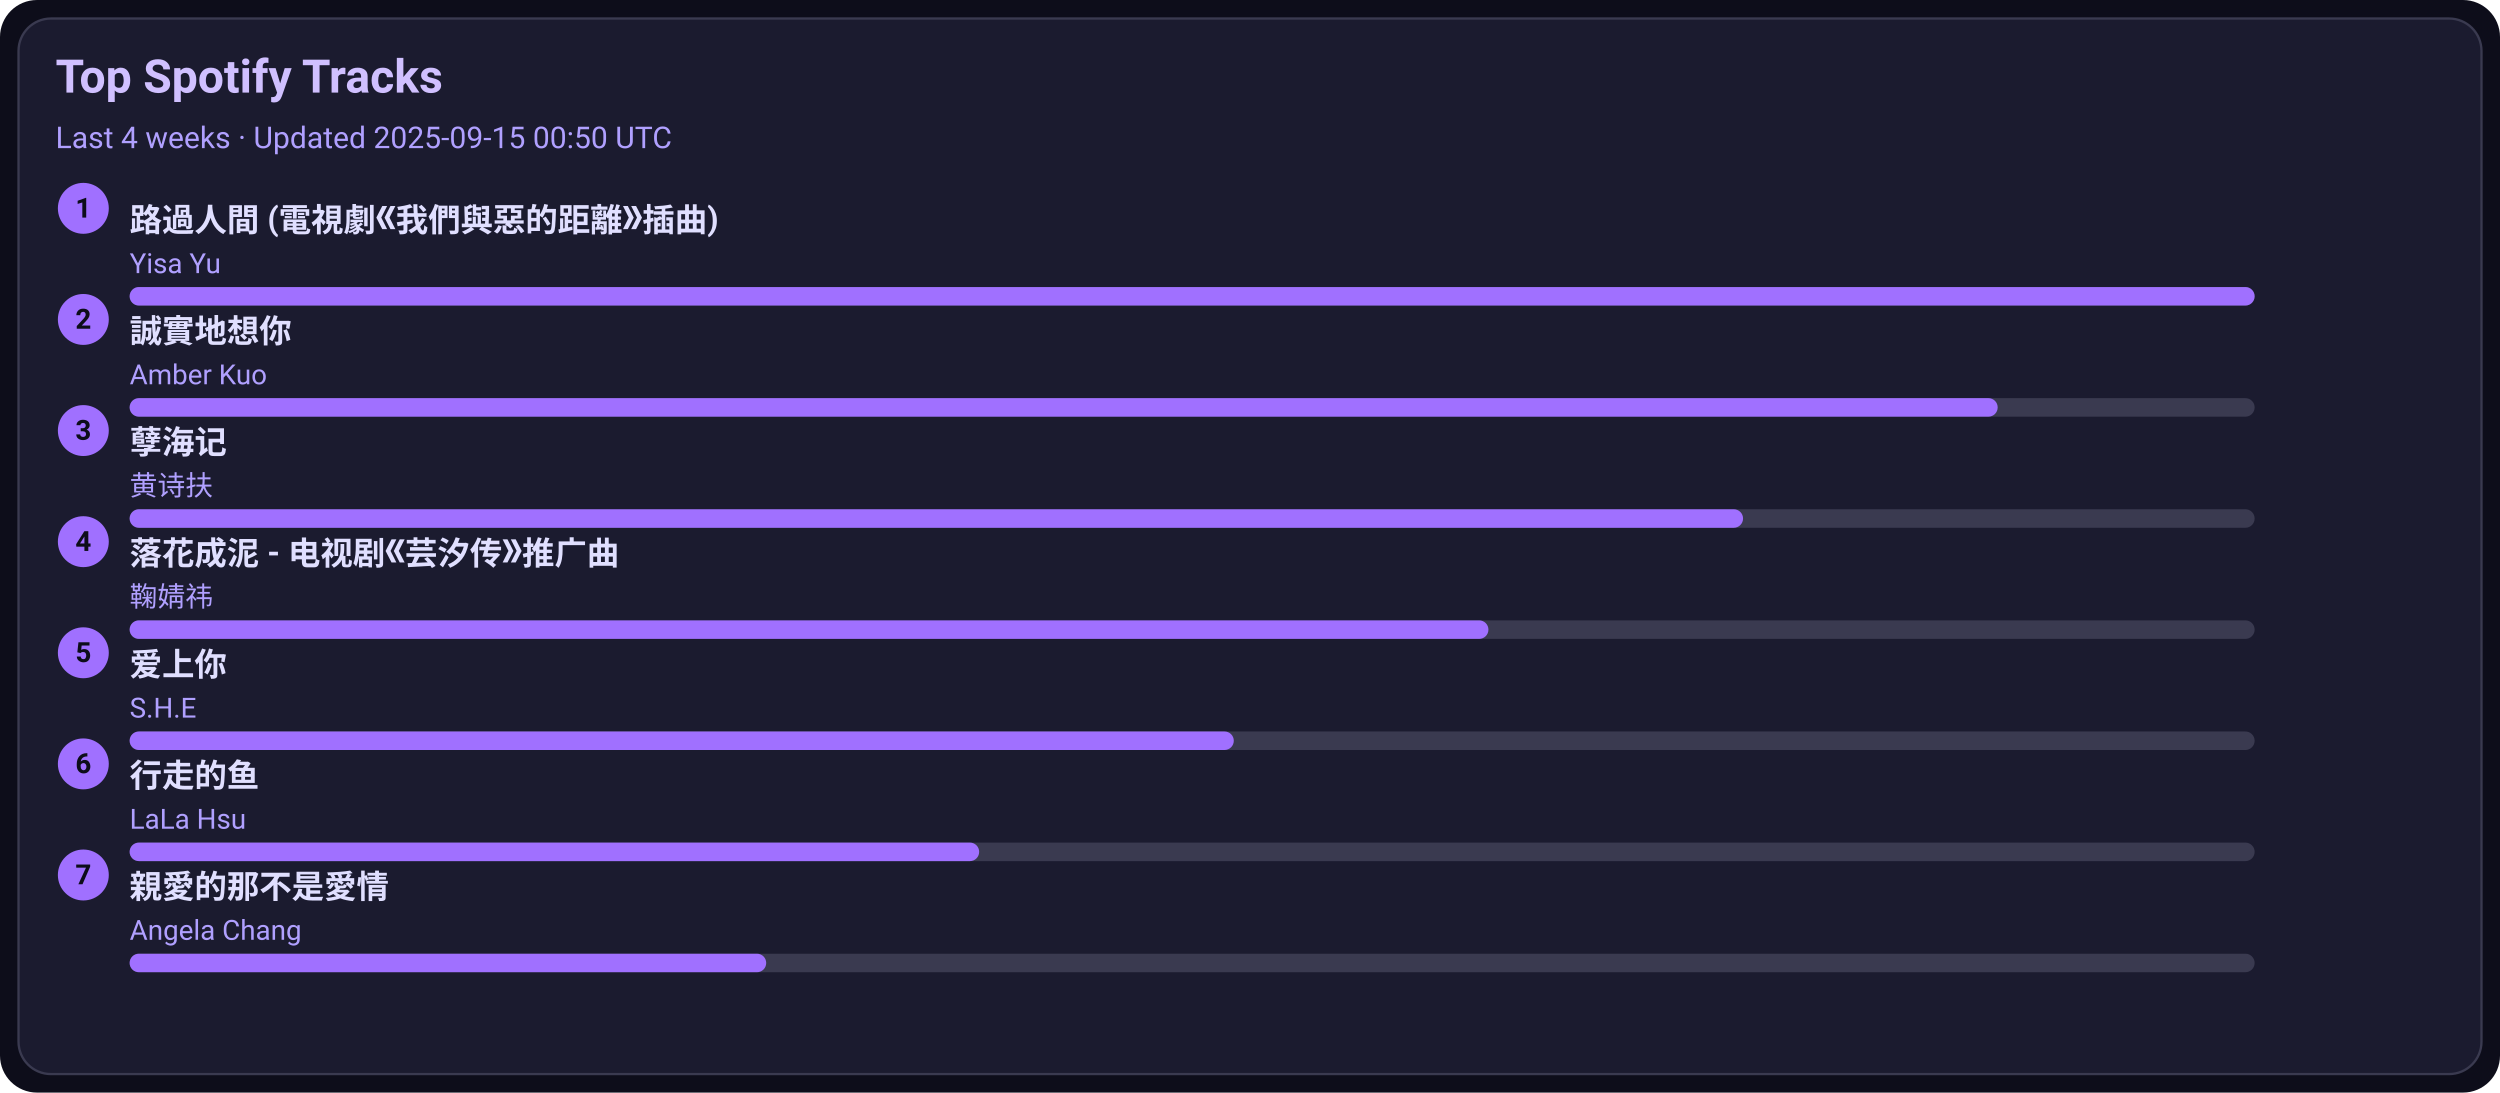
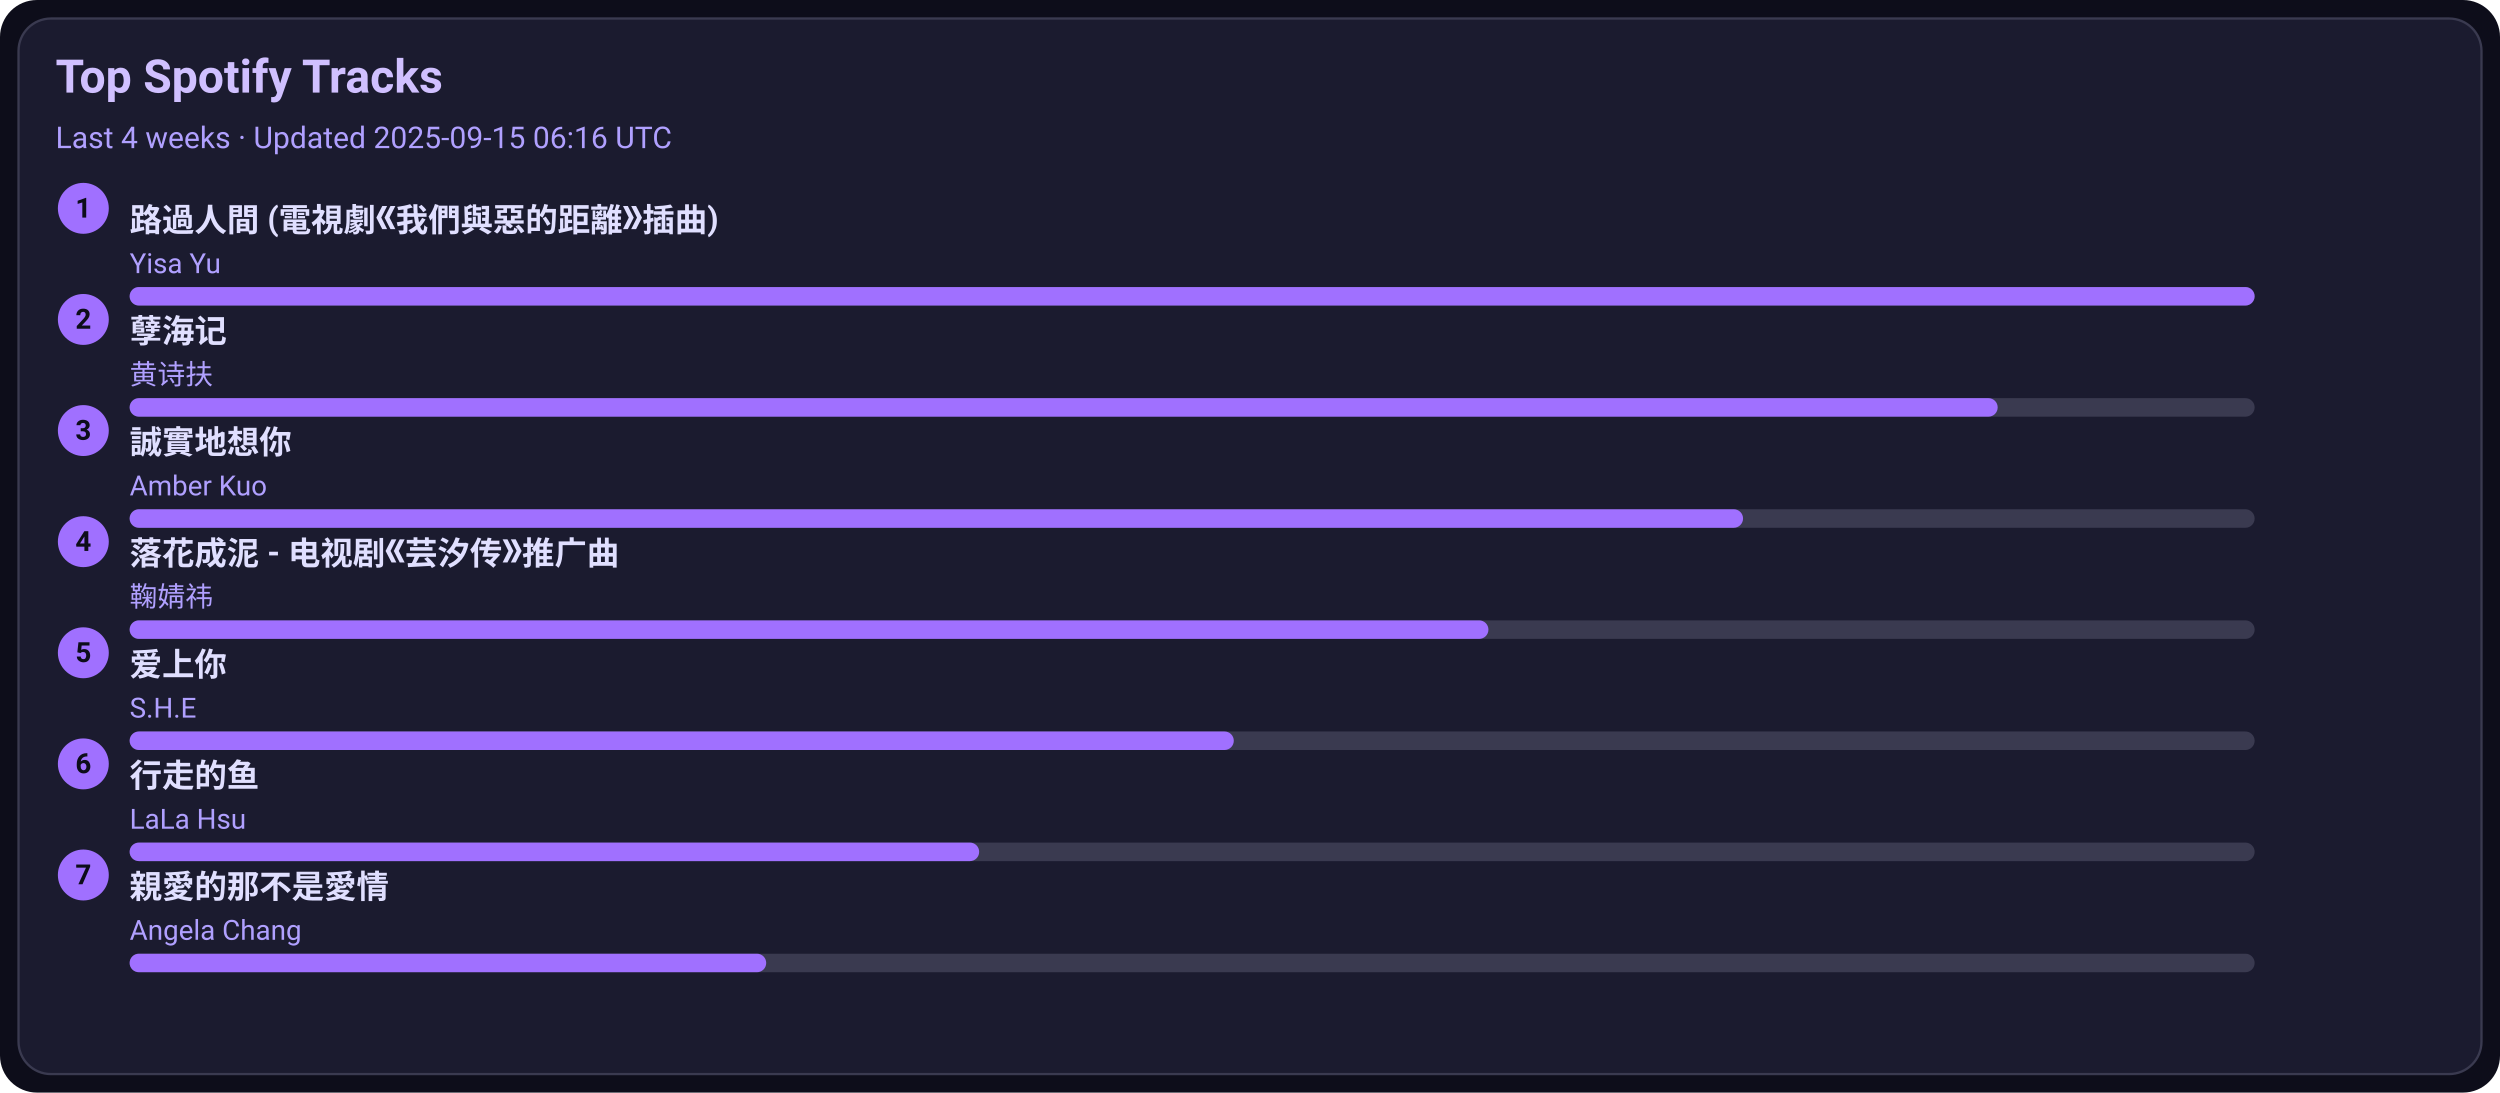
<svg xmlns="http://www.w3.org/2000/svg" width="1080" height="472" viewBox="0 0 1080 472">
  <style>text{font-family:-apple-system,BlinkMacSystemFont,Segoe UI,Roboto,Ubuntu,Helvetica Neue,Arial,Noto Sans,sans-serif}</style>
  <rect width="1080" height="472" rx="16" fill="#0d0d1a" />
  <rect x="8" y="8" width="1064" height="456" rx="14" fill="#1b1b2f" stroke="#3a3a50" />
  <text x="24" y="40" font-size="20" fill="#d0c0ff" font-weight="600">Top Spotify Tracks</text>
-   <text x="24" y="64" font-size="13" fill="#b0a0ff">Last 4 weeks · Updated 2025-09-15 00:50 UTC</text>
+   <text x="24" y="64" font-size="13" fill="#b0a0ff">Last 4 weeks · Updated 2025-09-15 06:16 UTC</text>
  <circle cx="36" cy="90" r="11" fill="#a070ff" />
  <text x="36" y="94" text-anchor="middle" font-size="12" fill="#0d0d1a" font-weight="700">1</text>
  <a href="https://open.spotify.com/track/1ZSleGniKMWNrWvK5cGALO" target="_blank" rel="noopener noreferrer">
    <text x="56" y="100" font-size="14" fill="#e0dfff" font-weight="600">路過人間 (電視劇《我們與惡的距離》插曲)</text>
  </a>
  <text x="56" y="118" font-size="12" fill="#b0a0ff">Yisa Yu</text>
  <rect x="56" y="124" width="918" height="8" rx="4" fill="#3a3a50" />
  <rect x="56" y="124" width="918" height="8" rx="4" fill="#a070ff" />
  <circle cx="36" cy="138" r="11" fill="#a070ff" />
  <text x="36" y="142" text-anchor="middle" font-size="12" fill="#0d0d1a" font-weight="700">2</text>
-   <a href="https://open.spotify.com/track/1SPZzj8QzOwZoAGKXMGLGJ" target="_blank" rel="noopener noreferrer">
-     <text x="56" y="148" font-size="14" fill="#e0dfff" font-weight="600">誠實地想你</text>
+   <a href="https://open.spotify.com/track/3eIovUMhirNN6btJbpzNqD" target="_blank" rel="noopener noreferrer">
+     <text x="56" y="148" font-size="14" fill="#e0dfff" font-weight="600">孽海记</text>
  </a>
-   <text x="56" y="166" font-size="12" fill="#b0a0ff">Amber Kuo</text>
+   <text x="56" y="166" font-size="12" fill="#b0a0ff">黄诗扶</text>
  <rect x="56" y="172" width="918" height="8" rx="4" fill="#3a3a50" />
  <rect x="56" y="172" width="807" height="8" rx="4" fill="#a070ff" />
  <circle cx="36" cy="186" r="11" fill="#a070ff" />
  <text x="36" y="190" text-anchor="middle" font-size="12" fill="#0d0d1a" font-weight="700">3</text>
-   <a href="https://open.spotify.com/track/3eIovUMhirNN6btJbpzNqD" target="_blank" rel="noopener noreferrer">
-     <text x="56" y="196" font-size="14" fill="#e0dfff" font-weight="600">孽海记</text>
+   <a href="https://open.spotify.com/track/1SPZzj8QzOwZoAGKXMGLGJ" target="_blank" rel="noopener noreferrer">
+     <text x="56" y="196" font-size="14" fill="#e0dfff" font-weight="600">誠實地想你</text>
  </a>
-   <text x="56" y="214" font-size="12" fill="#b0a0ff">黄诗扶</text>
+   <text x="56" y="214" font-size="12" fill="#b0a0ff">Amber Kuo</text>
  <rect x="56" y="220" width="918" height="8" rx="4" fill="#3a3a50" />
  <rect x="56" y="220" width="697" height="8" rx="4" fill="#a070ff" />
  <circle cx="36" cy="234" r="11" fill="#a070ff" />
  <text x="36" y="238" text-anchor="middle" font-size="12" fill="#0d0d1a" font-weight="700">4</text>
  <a href="https://open.spotify.com/track/3kOZsJz3crGIWWHeoCNa0O" target="_blank" rel="noopener noreferrer">
    <text x="56" y="244" font-size="14" fill="#e0dfff" font-weight="600">落花成泥 - 电视剧《芸汐传》推广曲</text>
  </a>
  <text x="56" y="262" font-size="12" fill="#b0a0ff">鞠婧祎</text>
  <rect x="56" y="268" width="918" height="8" rx="4" fill="#3a3a50" />
  <rect x="56" y="268" width="587" height="8" rx="4" fill="#a070ff" />
  <circle cx="36" cy="282" r="11" fill="#a070ff" />
  <text x="36" y="286" text-anchor="middle" font-size="12" fill="#0d0d1a" font-weight="700">5</text>
  <a href="https://open.spotify.com/track/4hcNpo1rtbzyNswsM5byTf" target="_blank" rel="noopener noreferrer">
    <text x="56" y="292" font-size="14" fill="#e0dfff" font-weight="600">爱上你</text>
  </a>
  <text x="56" y="310" font-size="12" fill="#b0a0ff">S.H.E</text>
  <rect x="56" y="316" width="918" height="8" rx="4" fill="#3a3a50" />
  <rect x="56" y="316" width="477" height="8" rx="4" fill="#a070ff" />
  <circle cx="36" cy="330" r="11" fill="#a070ff" />
  <text x="36" y="334" text-anchor="middle" font-size="12" fill="#0d0d1a" font-weight="700">6</text>
  <a href="https://open.spotify.com/track/5tGyQ1cWTaHBfZSHWr8AZb" target="_blank" rel="noopener noreferrer">
    <text x="56" y="340" font-size="14" fill="#e0dfff" font-weight="600">行走的鱼</text>
  </a>
  <text x="56" y="358" font-size="12" fill="#b0a0ff">LaLa Hsu</text>
  <rect x="56" y="364" width="918" height="8" rx="4" fill="#3a3a50" />
  <rect x="56" y="364" width="367" height="8" rx="4" fill="#a070ff" />
  <circle cx="36" cy="378" r="11" fill="#a070ff" />
  <text x="36" y="382" text-anchor="middle" font-size="12" fill="#0d0d1a" font-weight="700">7</text>
  <a href="https://open.spotify.com/track/1MAv2SJPGVVDHyFlhflmYR" target="_blank" rel="noopener noreferrer">
    <text x="56" y="388" font-size="14" fill="#e0dfff" font-weight="600">親愛的那不是愛情</text>
  </a>
  <text x="56" y="406" font-size="12" fill="#b0a0ff">Angela Chang</text>
  <rect x="56" y="412" width="918" height="8" rx="4" fill="#3a3a50" />
  <rect x="56" y="412" width="275" height="8" rx="4" fill="#a070ff" />
</svg>
